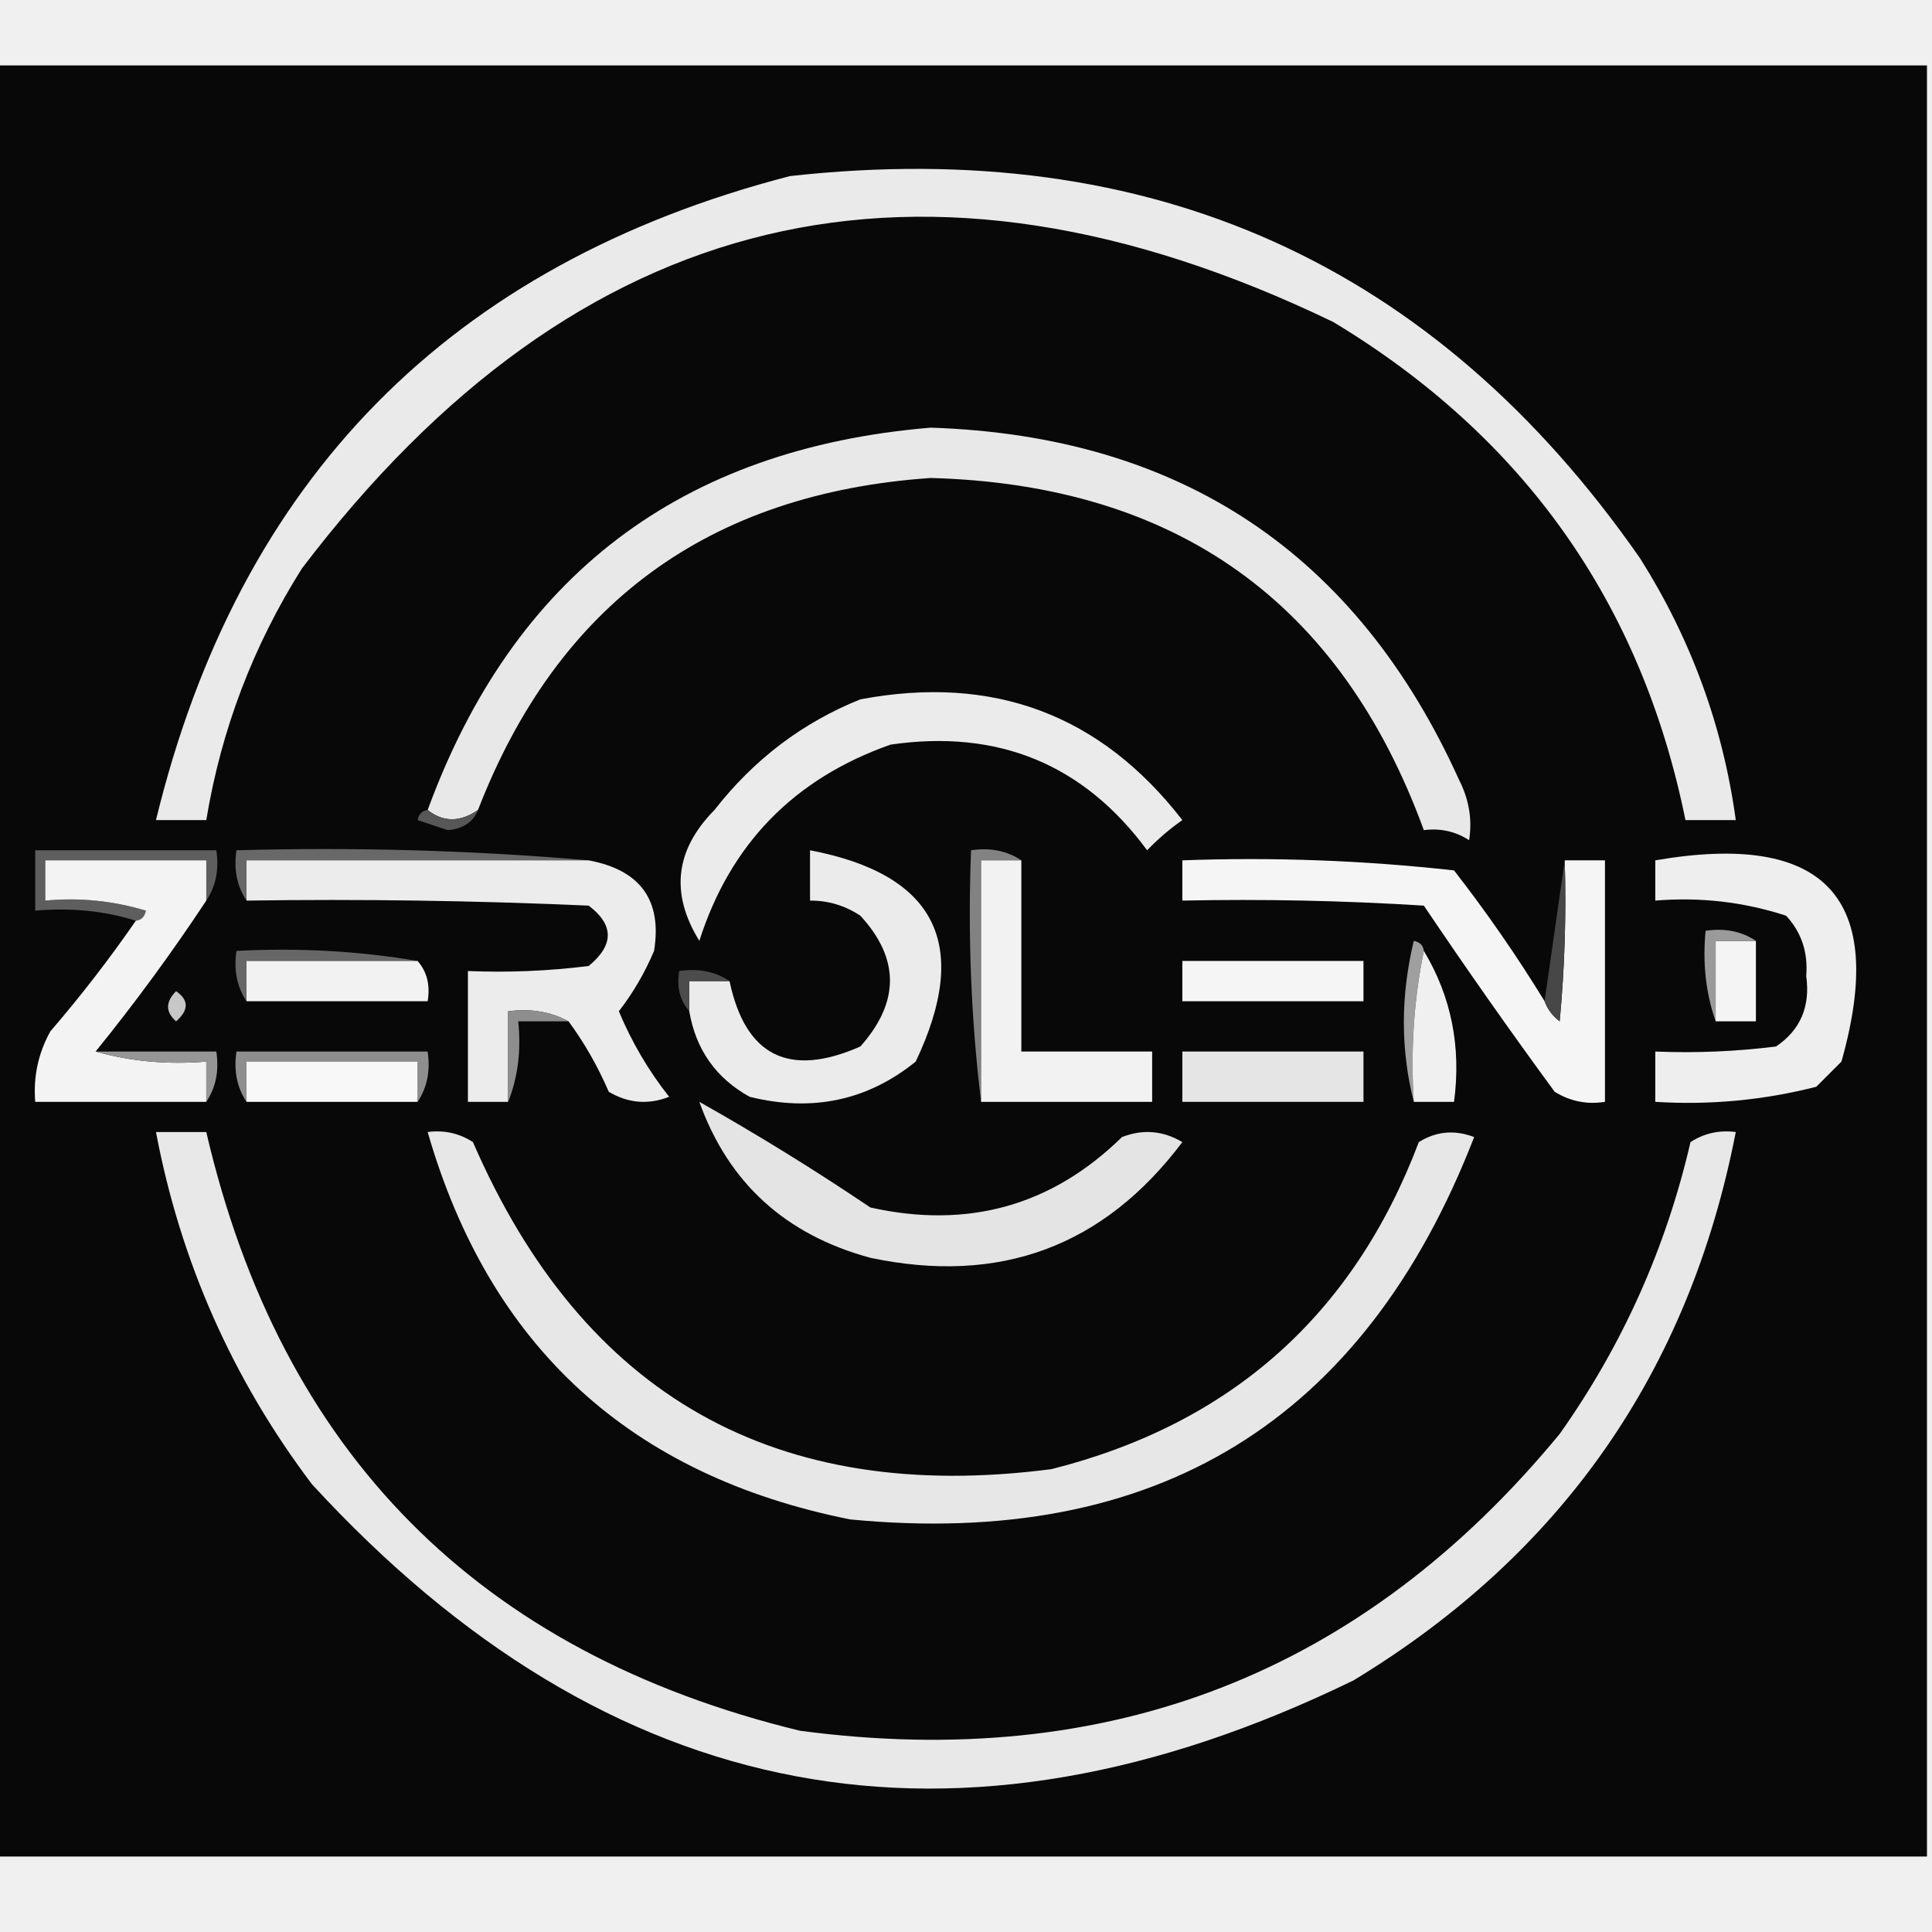
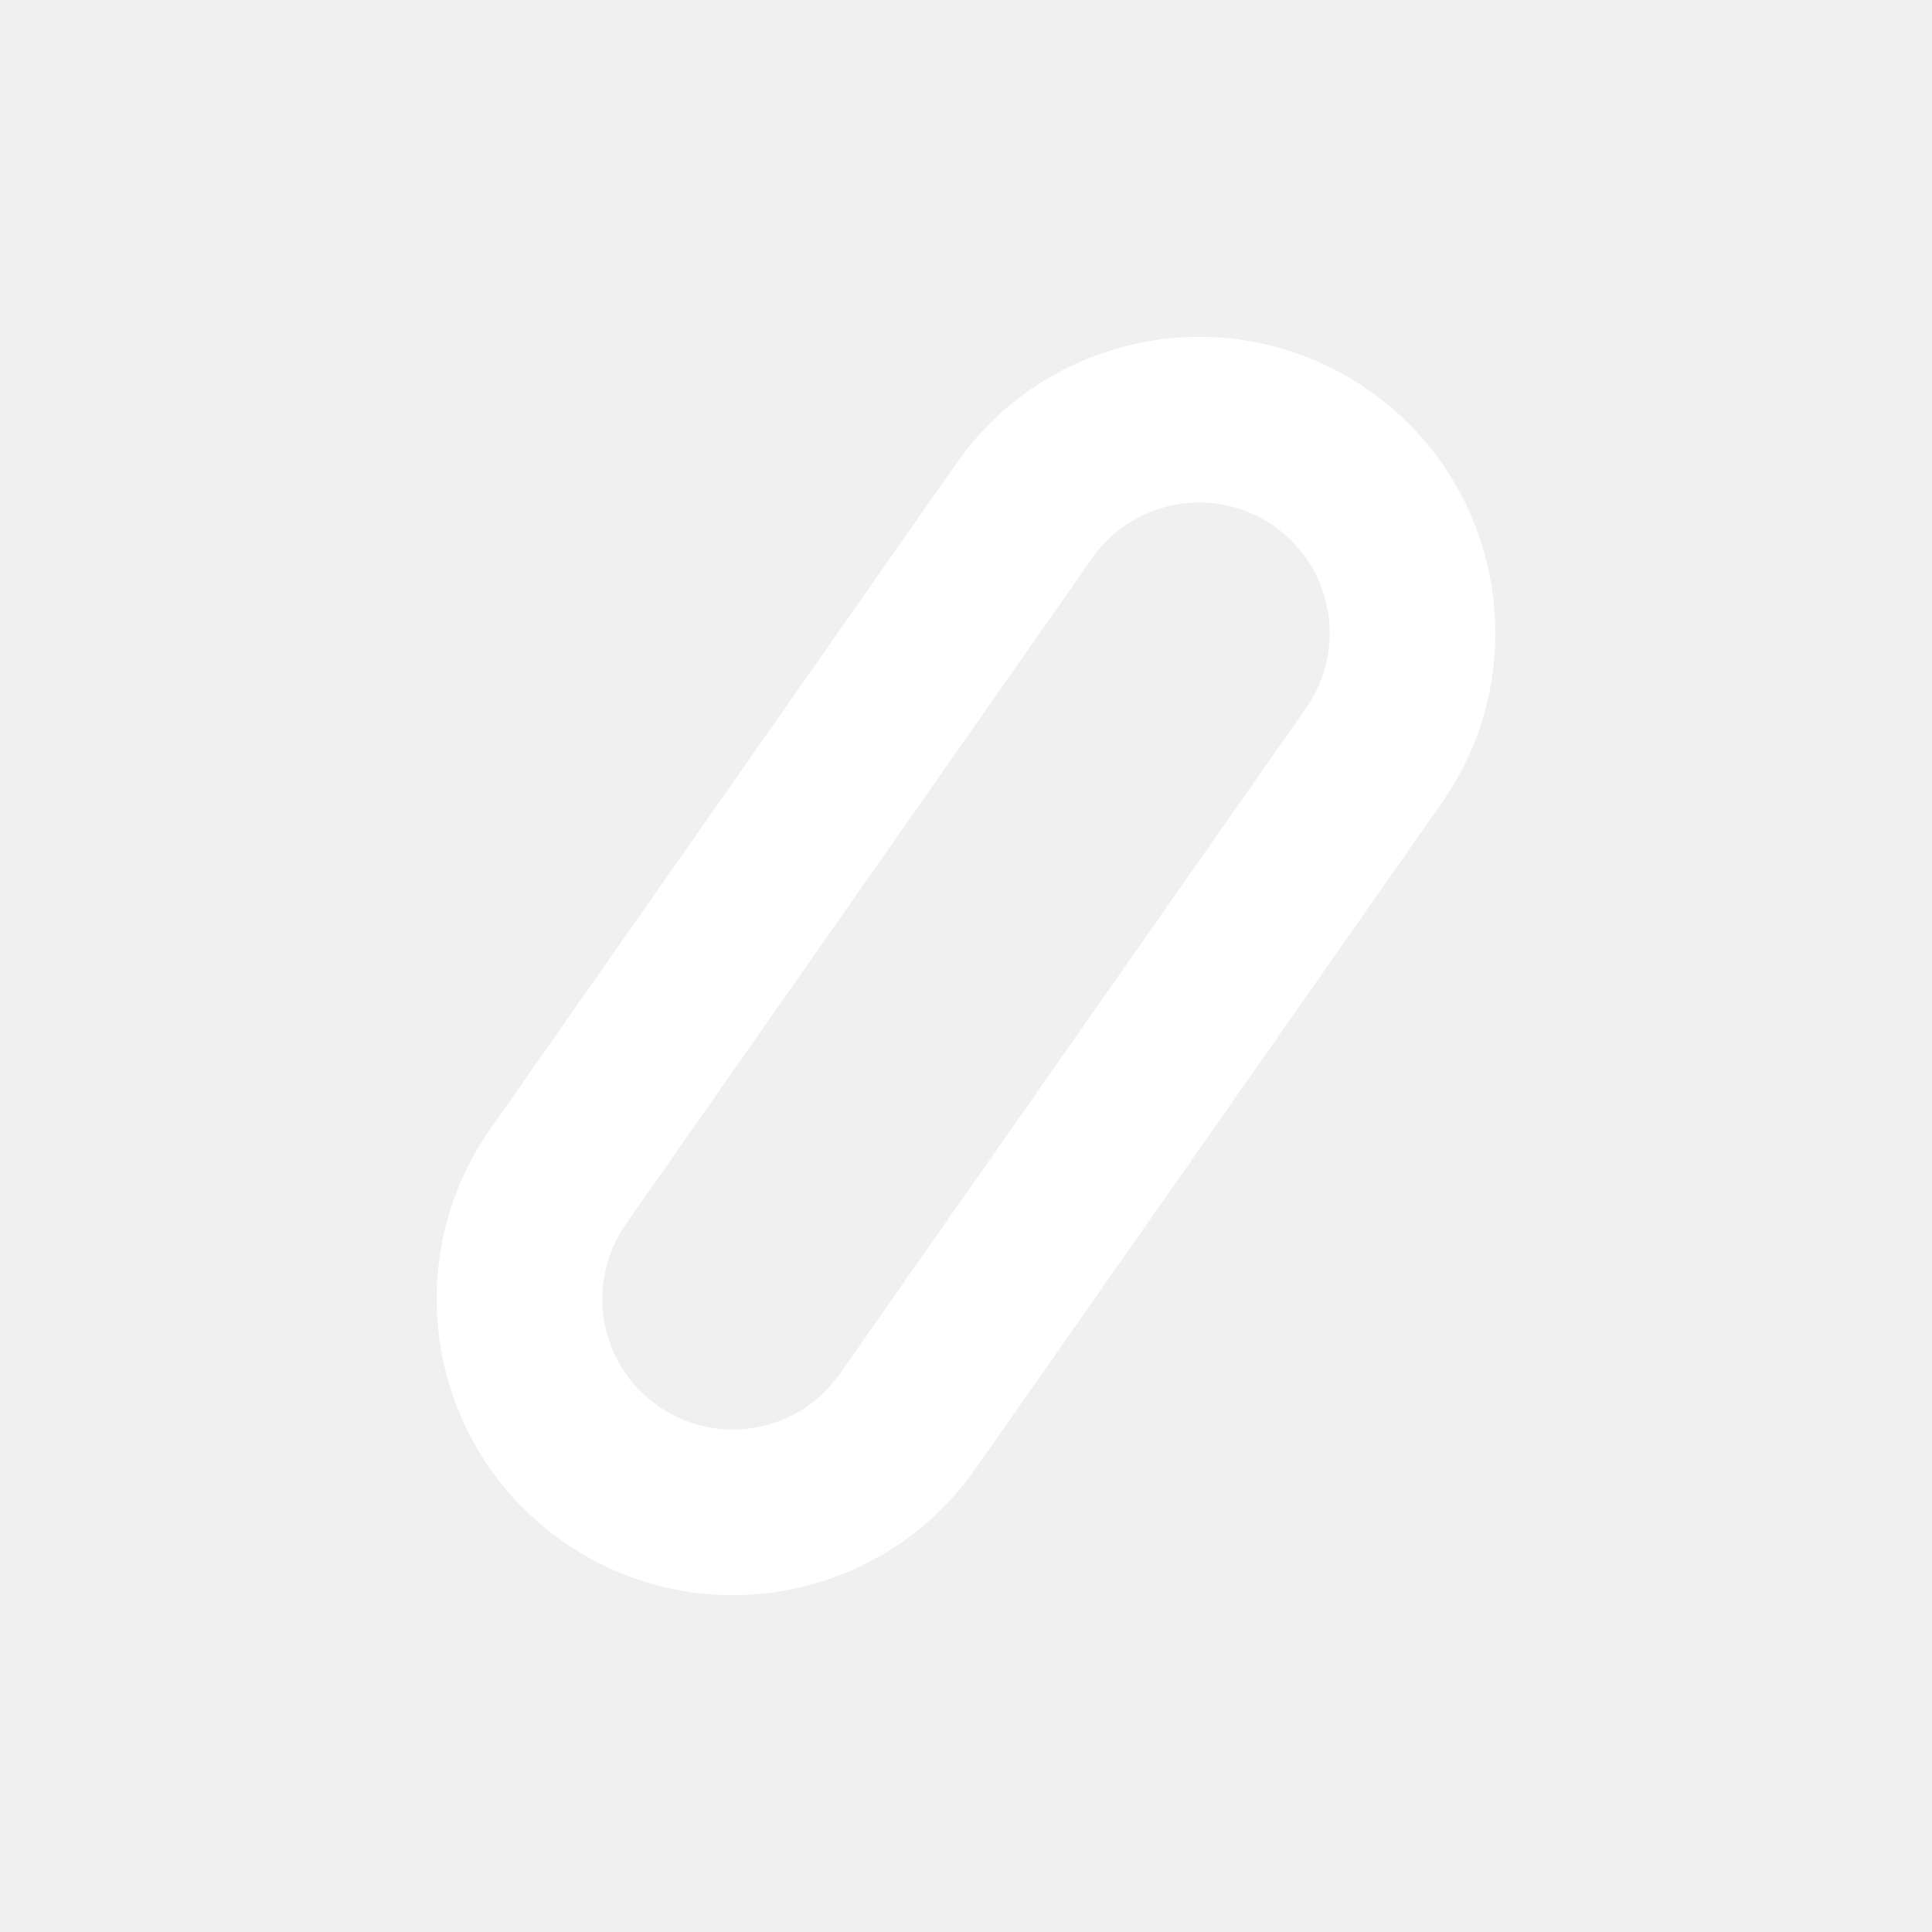
- <svg xmlns="http://www.w3.org/2000/svg" version="1.1" width="192px" height="192px" style="shape-rendering:geometricPrecision; text-rendering:geometricPrecision; image-rendering:optimizeQuality; fill-rule:evenodd; clip-rule:evenodd">
-   <g>
-     <path style="opacity:0.984" fill="#040404" d="M -0.5,6.5 C 63.5,6.5 127.5,6.5 191.5,6.5C 191.5,65.833 191.5,125.167 191.5,184.5C 127.5,184.5 63.5,184.5 -0.5,184.5C -0.5,125.167 -0.5,65.833 -0.5,6.5 Z" />
-   </g>
-   <g>
-     <path style="opacity:1" fill="#eaeaea" d="M 78.5,17.5 C 114.436,13.511 142.602,26.178 163,55.5C 168.062,63.522 171.228,72.189 172.5,81.5C 170.833,81.5 169.167,81.5 167.5,81.5C 163.12,59.937 151.453,43.437 132.5,32C 91.569,12.275 57.402,20.442 30,56.5C 25.145,64.207 21.978,72.54 20.5,81.5C 18.833,81.5 17.167,81.5 15.5,81.5C 23.744,47.59 44.744,26.256 78.5,17.5 Z" />
-   </g>
-   <g>
-     <path style="opacity:1" fill="#e8e8e8" d="M 47.5,80.5 C 45.716,81.72 44.05,81.72 42.5,80.5C 51.019,57.228 67.685,44.562 92.5,42.5C 117.312,43.315 134.812,54.982 145,77.5C 145.991,79.447 146.325,81.447 146,83.5C 144.644,82.62 143.144,82.287 141.5,82.5C 133.224,59.838 116.89,48.172 92.5,47.5C 70.428,49.021 55.428,60.021 47.5,80.5 Z" />
-   </g>
-   <g>
-     <path style="opacity:1" fill="#ebebeb" d="M 85.5,69.5 C 98.715,67.013 109.382,71.013 117.5,81.5C 116.24,82.382 115.074,83.382 114,84.5C 107.688,75.945 99.188,72.445 88.5,74C 78.906,77.38 72.572,83.88 69.5,93.5C 66.592,88.792 67.092,84.459 71,80.5C 74.915,75.477 79.749,71.81 85.5,69.5 Z" />
-   </g>
-   <g>
-     <path style="opacity:1" fill="#575757" d="M 42.5,80.5 C 44.05,81.72 45.716,81.72 47.5,80.5C 47.03,81.694 46.03,82.36 44.5,82.5C 43.5,82.167 42.5,81.833 41.5,81.5C 41.624,80.893 41.957,80.56 42.5,80.5 Z" />
-   </g>
-   <g>
-     <path style="opacity:1" fill="#5f5e5e" d="M 20.5,89.5 C 20.5,88.167 20.5,86.833 20.5,85.5C 15.167,85.5 9.833,85.5 4.5,85.5C 4.5,86.833 4.5,88.167 4.5,89.5C 7.898,89.18 11.232,89.513 14.5,90.5C 14.376,91.107 14.043,91.44 13.5,91.5C 10.375,90.521 7.042,90.187 3.5,90.5C 3.5,88.5 3.5,86.5 3.5,84.5C 9.5,84.5 15.5,84.5 21.5,84.5C 21.785,86.415 21.451,88.081 20.5,89.5 Z" />
-   </g>
-   <g>
-     <path style="opacity:1" fill="#686868" d="M 58.5,85.5 C 47.167,85.5 35.833,85.5 24.5,85.5C 24.5,86.833 24.5,88.167 24.5,89.5C 23.549,88.081 23.215,86.415 23.5,84.5C 35.345,84.172 47.012,84.505 58.5,85.5 Z" />
-   </g>
-   <g>
-     <path style="opacity:1" fill="#f3f3f3" d="M 20.5,89.5 C 17.078,94.678 13.411,99.678 9.5,104.5C 12.962,105.482 16.629,105.815 20.5,105.5C 20.5,106.833 20.5,108.167 20.5,109.5C 14.833,109.5 9.167,109.5 3.5,109.5C 3.298,107.011 3.798,104.677 5,102.5C 8.049,98.957 10.882,95.291 13.5,91.5C 14.043,91.44 14.376,91.107 14.5,90.5C 11.232,89.513 7.898,89.18 4.5,89.5C 4.5,88.167 4.5,86.833 4.5,85.5C 9.833,85.5 15.167,85.5 20.5,85.5C 20.5,86.833 20.5,88.167 20.5,89.5 Z" />
-   </g>
-   <g>
-     <path style="opacity:1" fill="#ececec" d="M 58.5,85.5 C 63.647,86.465 65.814,89.465 65,94.5C 64.086,96.664 62.919,98.664 61.5,100.5C 62.788,103.58 64.455,106.414 66.5,109C 64.421,109.808 62.421,109.641 60.5,108.5C 59.392,105.941 58.059,103.608 56.5,101.5C 54.735,100.539 52.735,100.205 50.5,100.5C 50.5,103.5 50.5,106.5 50.5,109.5C 49.167,109.5 47.833,109.5 46.5,109.5C 46.5,105.167 46.5,100.833 46.5,96.5C 50.514,96.665 54.514,96.499 58.5,96C 61.033,93.916 61.033,91.916 58.5,90C 47.172,89.5 35.838,89.334 24.5,89.5C 24.5,88.167 24.5,86.833 24.5,85.5C 35.833,85.5 47.167,85.5 58.5,85.5 Z" />
-   </g>
-   <g>
-     <path style="opacity:1" fill="#ebebeb" d="M 68.5,100.5 C 68.5,99.5 68.5,98.5 68.5,97.5C 69.833,97.5 71.167,97.5 72.5,97.5C 74.076,104.955 78.41,107.122 85.5,104C 89.423,99.594 89.423,95.261 85.5,91C 83.975,89.991 82.308,89.491 80.5,89.5C 80.5,87.833 80.5,86.167 80.5,84.5C 93.03,86.892 96.53,93.892 91,105.5C 86.215,109.373 80.715,110.54 74.5,109C 71.154,107.149 69.154,104.316 68.5,100.5 Z" />
-   </g>
-   <g>
-     <path style="opacity:1" fill="#828282" d="M 101.5,85.5 C 100.167,85.5 98.833,85.5 97.5,85.5C 97.5,93.5 97.5,101.5 97.5,109.5C 96.507,101.35 96.174,93.017 96.5,84.5C 98.415,84.216 100.081,84.549 101.5,85.5 Z" />
-   </g>
-   <g>
-     <path style="opacity:1" fill="#f2f2f2" d="M 101.5,85.5 C 101.5,91.833 101.5,98.167 101.5,104.5C 105.833,104.5 110.167,104.5 114.5,104.5C 114.5,106.167 114.5,107.833 114.5,109.5C 108.833,109.5 103.167,109.5 97.5,109.5C 97.5,101.5 97.5,93.5 97.5,85.5C 98.833,85.5 100.167,85.5 101.5,85.5 Z" />
-   </g>
-   <g>
-     <path style="opacity:1" fill="#f5f5f5" d="M 153.5,99.5 C 153.783,100.289 154.283,100.956 155,101.5C 155.499,96.177 155.666,90.844 155.5,85.5C 156.833,85.5 158.167,85.5 159.5,85.5C 159.5,93.5 159.5,101.5 159.5,109.5C 157.712,109.785 156.045,109.452 154.5,108.5C 150.044,102.421 145.71,96.254 141.5,90C 133.507,89.5 125.507,89.334 117.5,89.5C 117.5,88.167 117.5,86.833 117.5,85.5C 126.525,85.168 135.525,85.502 144.5,86.5C 147.757,90.688 150.757,95.021 153.5,99.5 Z" />
-   </g>
-   <g>
-     <path style="opacity:1" fill="#474747" d="M 155.5,85.5 C 155.666,90.844 155.499,96.177 155,101.5C 154.283,100.956 153.783,100.289 153.5,99.5C 154.167,94.833 154.833,90.167 155.5,85.5 Z" />
-   </g>
-   <g>
-     <path style="opacity:1" fill="#eeeeee" d="M 164.5,85.5 C 181.424,82.584 187.591,89.25 183,105.5C 182.167,106.333 181.333,107.167 180.5,108C 175.264,109.339 169.93,109.839 164.5,109.5C 164.5,107.833 164.5,106.167 164.5,104.5C 168.514,104.666 172.514,104.499 176.5,104C 178.923,102.36 179.923,100.027 179.5,97C 179.695,94.648 179.028,92.648 177.5,91C 173.3,89.633 168.967,89.133 164.5,89.5C 164.5,88.167 164.5,86.833 164.5,85.5 Z" />
-   </g>
-   <g>
-     <path style="opacity:1" fill="#f4f4f4" d="M 174.5,93.5 C 174.5,96.167 174.5,98.833 174.5,101.5C 173.167,101.5 171.833,101.5 170.5,101.5C 170.5,98.833 170.5,96.167 170.5,93.5C 171.833,93.5 173.167,93.5 174.5,93.5 Z" />
-   </g>
-   <g>
-     <path style="opacity:1" fill="#686767" d="M 41.5,95.5 C 35.833,95.5 30.167,95.5 24.5,95.5C 24.5,96.833 24.5,98.167 24.5,99.5C 23.549,98.081 23.215,96.415 23.5,94.5C 29.69,94.177 35.69,94.51 41.5,95.5 Z" />
-   </g>
-   <g>
-     <path style="opacity:1" fill="#9f9f9f" d="M 141.5,94.5 C 140.513,99.305 140.179,104.305 140.5,109.5C 139.185,104.32 139.185,98.986 140.5,93.5C 141.107,93.624 141.44,93.957 141.5,94.5 Z" />
-   </g>
-   <g>
-     <path style="opacity:1" fill="#f2f2f2" d="M 41.5,95.5 C 42.434,96.568 42.768,97.901 42.5,99.5C 36.5,99.5 30.5,99.5 24.5,99.5C 24.5,98.167 24.5,96.833 24.5,95.5C 30.167,95.5 35.833,95.5 41.5,95.5 Z" />
-   </g>
-   <g>
-     <path style="opacity:1" fill="#f5f5f5" d="M 117.5,95.5 C 123.5,95.5 129.5,95.5 135.5,95.5C 135.5,96.833 135.5,98.167 135.5,99.5C 129.5,99.5 123.5,99.5 117.5,99.5C 117.5,98.167 117.5,96.833 117.5,95.5 Z" />
-   </g>
-   <g>
-     <path style="opacity:1" fill="#f0f0f0" d="M 141.5,94.5 C 144.227,99.035 145.227,104.035 144.5,109.5C 143.167,109.5 141.833,109.5 140.5,109.5C 140.179,104.305 140.513,99.305 141.5,94.5 Z" />
-   </g>
-   <g>
-     <path style="opacity:1" fill="#4c4c4c" d="M 72.5,97.5 C 71.167,97.5 69.833,97.5 68.5,97.5C 68.5,98.5 68.5,99.5 68.5,100.5C 67.566,99.432 67.232,98.099 67.5,96.5C 69.415,96.216 71.081,96.549 72.5,97.5 Z" />
-   </g>
-   <g>
-     <path style="opacity:1" fill="#9a9a9a" d="M 174.5,93.5 C 173.167,93.5 171.833,93.5 170.5,93.5C 170.5,96.167 170.5,98.833 170.5,101.5C 169.523,98.713 169.19,95.713 169.5,92.5C 171.415,92.216 173.081,92.549 174.5,93.5 Z" />
-   </g>
-   <g>
-     <path style="opacity:1" fill="#c7c7c7" d="M 17.5,98.5 C 18.776,99.386 18.776,100.386 17.5,101.5C 16.438,100.575 16.438,99.575 17.5,98.5 Z" />
-   </g>
-   <g>
-     <path style="opacity:1" fill="#8e8e8e" d="M 56.5,101.5 C 54.833,101.5 53.167,101.5 51.5,101.5C 51.806,104.385 51.473,107.052 50.5,109.5C 50.5,106.5 50.5,103.5 50.5,100.5C 52.735,100.205 54.735,100.539 56.5,101.5 Z" />
-   </g>
-   <g>
-     <path style="opacity:1" fill="#969696" d="M 9.5,104.5 C 13.5,104.5 17.5,104.5 21.5,104.5C 21.785,106.415 21.451,108.081 20.5,109.5C 20.5,108.167 20.5,106.833 20.5,105.5C 16.629,105.815 12.962,105.482 9.5,104.5 Z" />
-   </g>
-   <g>
-     <path style="opacity:1" fill="#8e8e8e" d="M 41.5,109.5 C 41.5,108.167 41.5,106.833 41.5,105.5C 35.833,105.5 30.167,105.5 24.5,105.5C 24.5,106.833 24.5,108.167 24.5,109.5C 23.549,108.081 23.215,106.415 23.5,104.5C 29.833,104.5 36.167,104.5 42.5,104.5C 42.785,106.415 42.451,108.081 41.5,109.5 Z" />
-   </g>
-   <g>
-     <path style="opacity:1" fill="#f8f8f8" d="M 41.5,109.5 C 35.833,109.5 30.167,109.5 24.5,109.5C 24.5,108.167 24.5,106.833 24.5,105.5C 30.167,105.5 35.833,105.5 41.5,105.5C 41.5,106.833 41.5,108.167 41.5,109.5 Z" />
-   </g>
-   <g>
-     <path style="opacity:1" fill="#e5e5e5" d="M 117.5,104.5 C 123.5,104.5 129.5,104.5 135.5,104.5C 135.5,106.167 135.5,107.833 135.5,109.5C 129.5,109.5 123.5,109.5 117.5,109.5C 117.5,107.833 117.5,106.167 117.5,104.5 Z" />
-   </g>
-   <g>
-     <path style="opacity:1" fill="#e4e4e4" d="M 69.5,109.5 C 75.261,112.744 80.928,116.244 86.5,120C 96.199,122.161 104.532,119.828 111.5,113C 113.579,112.192 115.579,112.359 117.5,113.5C 109.692,123.877 99.358,127.711 86.5,125C 78.053,122.714 72.387,117.547 69.5,109.5 Z" />
-   </g>
-   <g>
-     <path style="opacity:1" fill="#e8e8e8" d="M 15.5,112.5 C 17.167,112.5 18.833,112.5 20.5,112.5C 27.91,144.411 47.577,164.244 79.5,172C 110.27,176.084 135.436,166.251 155,142.5C 161.226,133.713 165.559,124.046 168,113.5C 169.356,112.62 170.856,112.286 172.5,112.5C 167.869,136.293 155.203,154.46 134.5,167C 95.084,186.186 60.584,179.686 31,147.5C 23.105,137.043 17.938,125.377 15.5,112.5 Z" />
-   </g>
-   <g>
-     <path style="opacity:1" fill="#e7e7e7" d="M 42.5,112.5 C 44.144,112.286 45.644,112.62 47,113.5C 57.95,138.728 77.117,149.562 104.5,146C 122.336,141.496 134.502,130.663 141,113.5C 142.726,112.424 144.559,112.257 146.5,113C 135.545,141.254 114.878,153.92 84.5,151C 62.647,146.643 48.647,133.81 42.5,112.5 Z" />
-   </g>
+ <svg xmlns="http://www.w3.org/2000/svg" width="88" height="88" viewBox="0 0 88 88" fill="none">
+   <path fill-rule="evenodd" clip-rule="evenodd" d="M28.509 55.754L49.747 25.423C51.631 22.733 55.34 22.079 58.03 23.963C60.721 25.847 61.375 29.555 59.491 32.246L38.253 62.577C36.369 65.267 32.66 65.921 29.97 64.037C27.279 62.153 26.625 58.445 28.509 55.754ZM62.357 17.784C68.46 22.057 69.943 30.469 65.67 36.572L44.431 66.903C40.158 73.006 31.746 74.489 25.643 70.216C19.54 65.943 18.057 57.531 22.331 51.428L43.569 21.097C47.842 14.994 56.254 13.511 62.357 17.784Z" fill="white" />
</svg>
